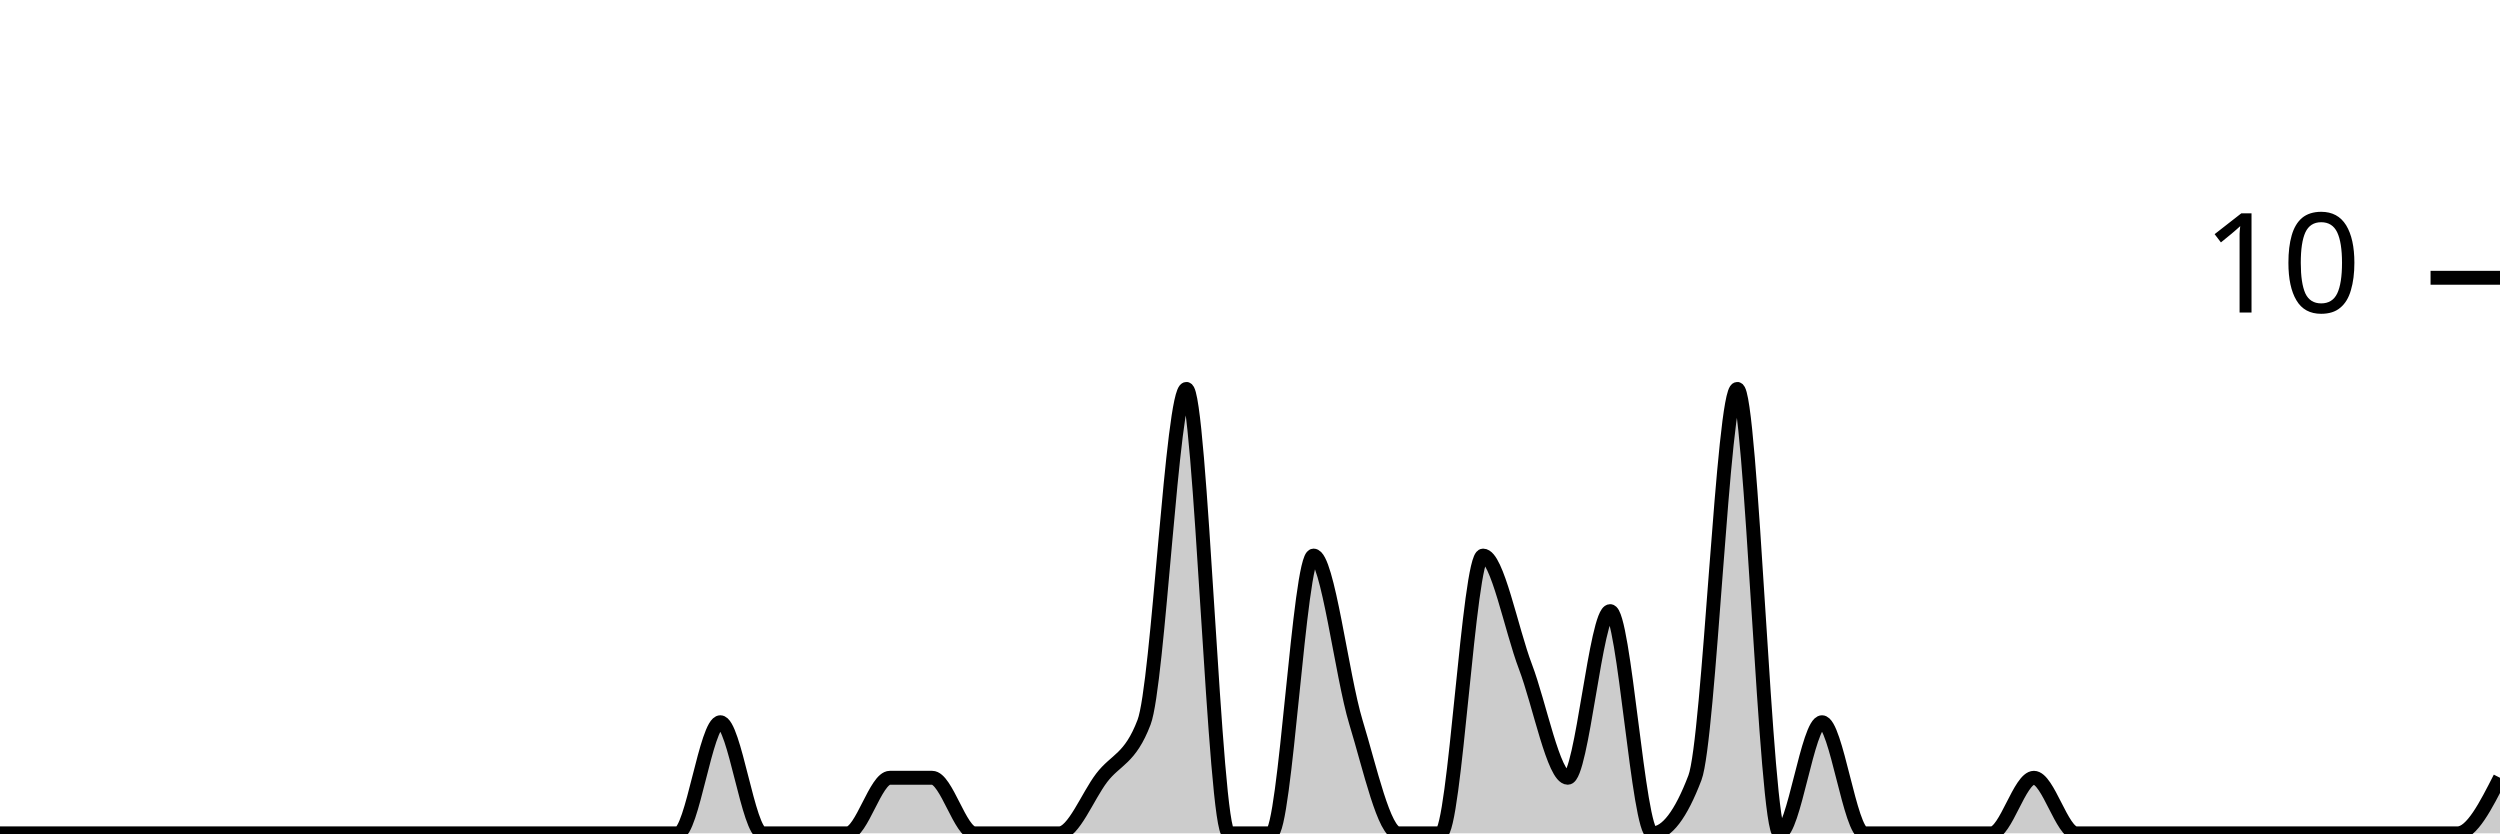
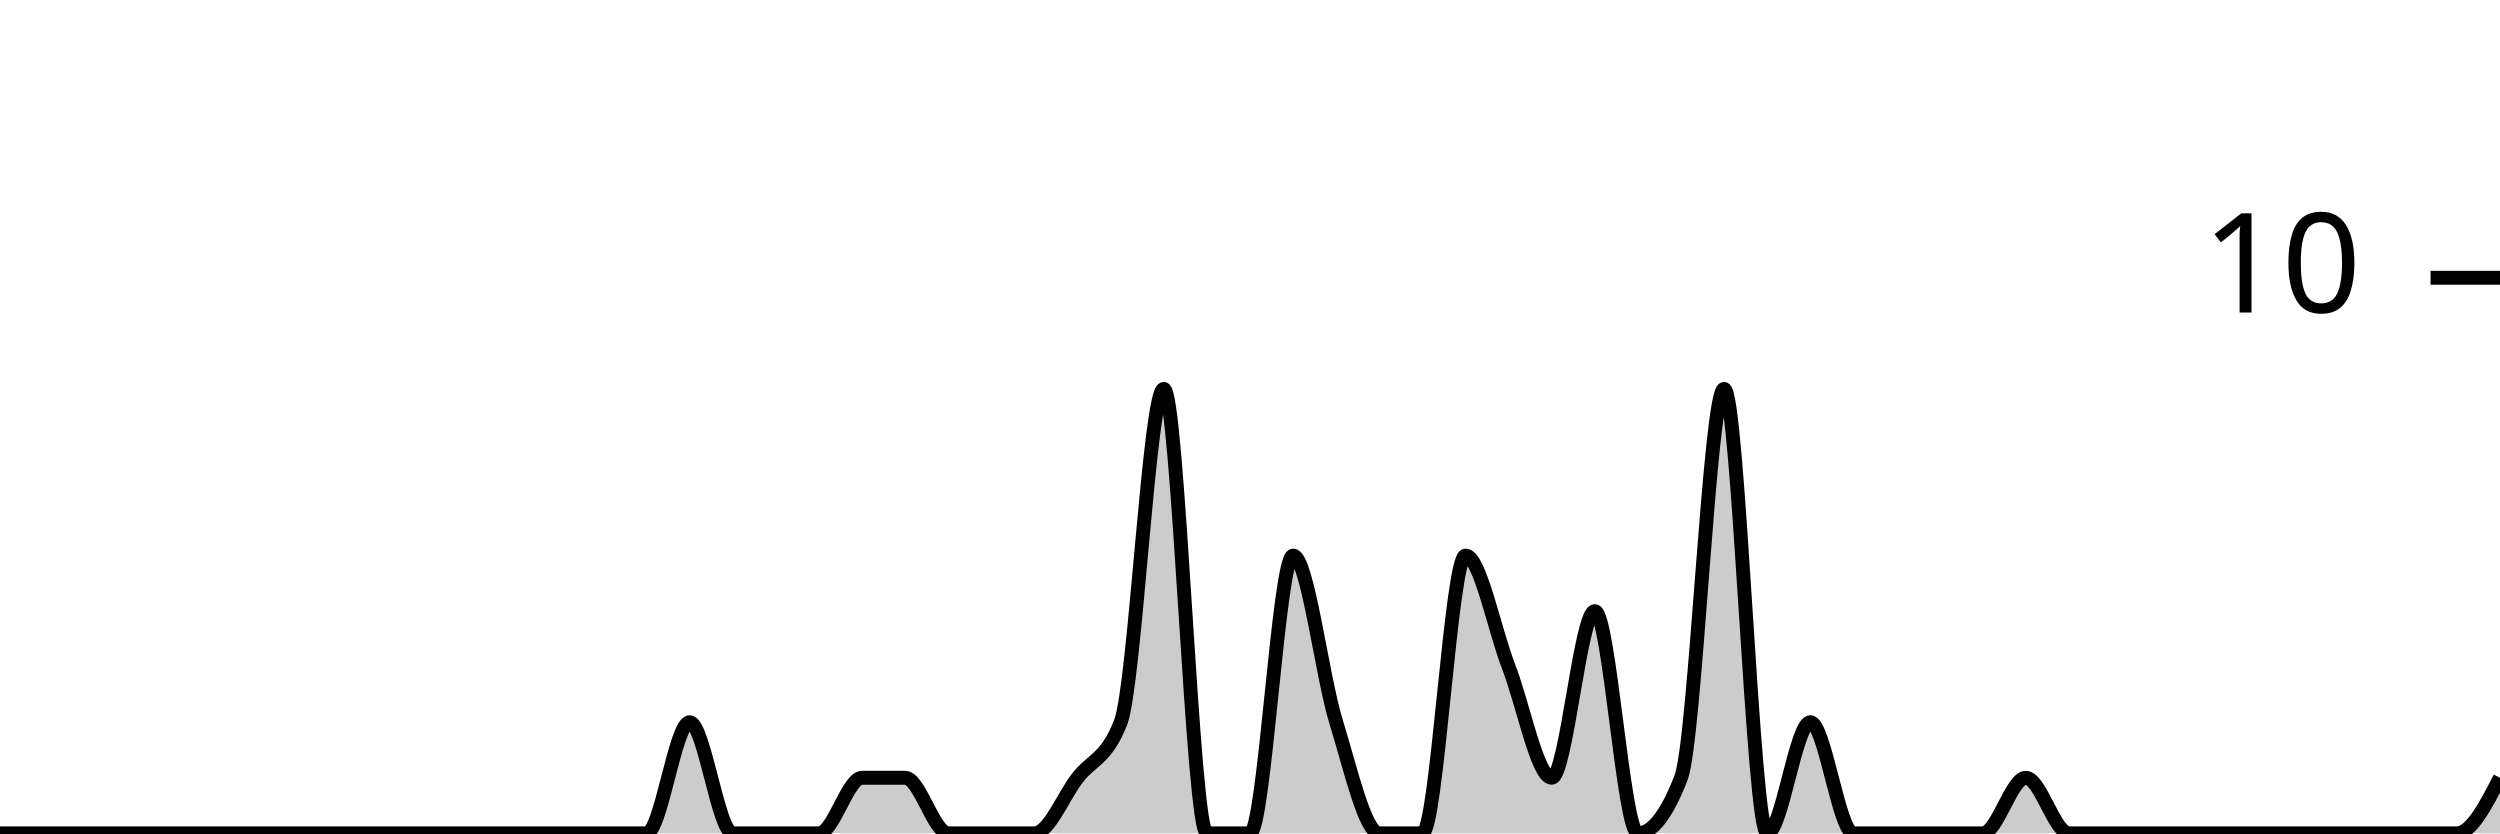
<svg xmlns="http://www.w3.org/2000/svg" viewBox="0 0 180 60">
  <g transform="translate(0,20)">
-     <path class="area" fill="rgba(0, 0, 0, 0.2)" d="M0,40C1.017,40,2.034,40,3.051,40C4.068,40,5.085,40,6.102,40C7.119,40,8.136,40,9.153,40C10.169,40,11.186,40,12.203,40C13.22,40,14.237,40,15.254,40C16.271,40,17.288,40,18.305,40C19.322,40,20.339,40,21.356,40C22.373,40,23.39,40,24.407,40C25.424,40,26.441,40,27.458,40C28.475,40,29.492,40,30.508,40C31.525,40,32.542,40,33.559,40C34.576,40,35.593,40,36.61,40C37.627,40,38.644,40,39.661,40C40.678,40,41.695,40,42.712,40C43.729,40,44.746,40,45.763,40C46.78,40,47.797,40,48.814,40C49.831,40,50.847,32,51.864,32C52.881,32,53.898,40,54.915,40C55.932,40,56.949,40,57.966,40C58.983,40,60,40,61.017,40C62.034,40,63.051,36,64.068,36C65.085,36,66.102,36,67.119,36C68.136,36,69.153,40,70.169,40C71.186,40,72.203,40,73.22,40C74.237,40,75.254,40,76.271,40C77.288,40,78.305,37.333,79.322,36C80.339,34.667,81.356,34.667,82.373,32C83.39,29.333,84.407,8,85.424,8C86.441,8,87.458,40,88.475,40C89.492,40,90.508,40,91.525,40C92.542,40,93.559,20,94.576,20C95.593,20,96.61,28.667,97.627,32C98.644,35.333,99.661,40,100.678,40C101.695,40,102.712,40,103.729,40C104.746,40,105.763,20,106.78,20C107.797,20,108.814,25.333,109.831,28C110.847,30.667,111.864,36,112.881,36C113.898,36,114.915,24,115.932,24C116.949,24,117.966,40,118.983,40C120,40,121.017,38.667,122.034,36C123.051,33.333,124.068,8,125.085,8C126.102,8,127.119,40,128.136,40C129.153,40,130.169,32,131.186,32C132.203,32,133.22,40,134.237,40C135.254,40,136.271,40,137.288,40C138.305,40,139.322,40,140.339,40C141.356,40,142.373,40,143.39,40C144.407,40,145.424,36,146.441,36C147.458,36,148.475,40,149.492,40C150.508,40,151.525,40,152.542,40C153.559,40,154.576,40,155.593,40C156.61,40,157.627,40,158.644,40C159.661,40,160.678,40,161.695,40C162.712,40,163.729,40,164.746,40C165.763,40,166.78,40,167.797,40C168.814,40,169.831,40,170.847,40C171.864,40,172.881,40,173.898,40C174.915,40,175.932,40,176.949,40C177.966,40,178.983,38,180,36L180,40C178.983,40,177.966,40,176.949,40C175.932,40,174.915,40,173.898,40C172.881,40,171.864,40,170.847,40C169.831,40,168.814,40,167.797,40C166.78,40,165.763,40,164.746,40C163.729,40,162.712,40,161.695,40C160.678,40,159.661,40,158.644,40C157.627,40,156.61,40,155.593,40C154.576,40,153.559,40,152.542,40C151.525,40,150.508,40,149.492,40C148.475,40,147.458,40,146.441,40C145.424,40,144.407,40,143.39,40C142.373,40,141.356,40,140.339,40C139.322,40,138.305,40,137.288,40C136.271,40,135.254,40,134.237,40C133.22,40,132.203,40,131.186,40C130.169,40,129.153,40,128.136,40C127.119,40,126.102,40,125.085,40C124.068,40,123.051,40,122.034,40C121.017,40,120,40,118.983,40C117.966,40,116.949,40,115.932,40C114.915,40,113.898,40,112.881,40C111.864,40,110.847,40,109.831,40C108.814,40,107.797,40,106.78,40C105.763,40,104.746,40,103.729,40C102.712,40,101.695,40,100.678,40C99.661,40,98.644,40,97.627,40C96.61,40,95.593,40,94.576,40C93.559,40,92.542,40,91.525,40C90.508,40,89.492,40,88.475,40C87.458,40,86.441,40,85.424,40C84.407,40,83.39,40,82.373,40C81.356,40,80.339,40,79.322,40C78.305,40,77.288,40,76.271,40C75.254,40,74.237,40,73.22,40C72.203,40,71.186,40,70.169,40C69.153,40,68.136,40,67.119,40C66.102,40,65.085,40,64.068,40C63.051,40,62.034,40,61.017,40C60,40,58.983,40,57.966,40C56.949,40,55.932,40,54.915,40C53.898,40,52.881,40,51.864,40C50.847,40,49.831,40,48.814,40C47.797,40,46.78,40,45.763,40C44.746,40,43.729,40,42.712,40C41.695,40,40.678,40,39.661,40C38.644,40,37.627,40,36.61,40C35.593,40,34.576,40,33.559,40C32.542,40,31.525,40,30.508,40C29.492,40,28.475,40,27.458,40C26.441,40,25.424,40,24.407,40C23.39,40,22.373,40,21.356,40C20.339,40,19.322,40,18.305,40C17.288,40,16.271,40,15.254,40C14.237,40,13.22,40,12.203,40C11.186,40,10.169,40,9.153,40C8.136,40,7.119,40,6.102,40C5.085,40,4.068,40,3.051,40C2.034,40,1.017,40,0,40Z" />
-     <path class="line" stroke="black" fill="none" d="M0,40C1.017,40,2.034,40,3.051,40C4.068,40,5.085,40,6.102,40C7.119,40,8.136,40,9.153,40C10.169,40,11.186,40,12.203,40C13.22,40,14.237,40,15.254,40C16.271,40,17.288,40,18.305,40C19.322,40,20.339,40,21.356,40C22.373,40,23.39,40,24.407,40C25.424,40,26.441,40,27.458,40C28.475,40,29.492,40,30.508,40C31.525,40,32.542,40,33.559,40C34.576,40,35.593,40,36.61,40C37.627,40,38.644,40,39.661,40C40.678,40,41.695,40,42.712,40C43.729,40,44.746,40,45.763,40C46.78,40,47.797,40,48.814,40C49.831,40,50.847,32,51.864,32C52.881,32,53.898,40,54.915,40C55.932,40,56.949,40,57.966,40C58.983,40,60,40,61.017,40C62.034,40,63.051,36,64.068,36C65.085,36,66.102,36,67.119,36C68.136,36,69.153,40,70.169,40C71.186,40,72.203,40,73.22,40C74.237,40,75.254,40,76.271,40C77.288,40,78.305,37.333,79.322,36C80.339,34.667,81.356,34.667,82.373,32C83.39,29.333,84.407,8,85.424,8C86.441,8,87.458,40,88.475,40C89.492,40,90.508,40,91.525,40C92.542,40,93.559,20,94.576,20C95.593,20,96.61,28.667,97.627,32C98.644,35.333,99.661,40,100.678,40C101.695,40,102.712,40,103.729,40C104.746,40,105.763,20,106.78,20C107.797,20,108.814,25.333,109.831,28C110.847,30.667,111.864,36,112.881,36C113.898,36,114.915,24,115.932,24C116.949,24,117.966,40,118.983,40C120,40,121.017,38.667,122.034,36C123.051,33.333,124.068,8,125.085,8C126.102,8,127.119,40,128.136,40C129.153,40,130.169,32,131.186,32C132.203,32,133.22,40,134.237,40C135.254,40,136.271,40,137.288,40C138.305,40,139.322,40,140.339,40C141.356,40,142.373,40,143.39,40C144.407,40,145.424,36,146.441,36C147.458,36,148.475,40,149.492,40C150.508,40,151.525,40,152.542,40C153.559,40,154.576,40,155.593,40C156.61,40,157.627,40,158.644,40C159.661,40,160.678,40,161.695,40C162.712,40,163.729,40,164.746,40C165.763,40,166.78,40,167.797,40C168.814,40,169.831,40,170.847,40C171.864,40,172.881,40,173.898,40C174.915,40,175.932,40,176.949,40C177.966,40,178.983,38,180,36" />
+     <path class="area" fill="rgba(0, 0, 0, 0.2)" d="M0,40C1.034,40,2.069,40,3.103,40C4.138,40,5.172,40,6.207,40C7.241,40,8.276,40,9.31,40C10.345,40,11.379,40,12.414,40C13.448,40,14.483,40,15.517,40C16.552,40,17.586,40,18.621,40C19.655,40,20.69,40,21.724,40C22.759,40,23.793,40,24.828,40C25.862,40,26.897,40,27.931,40C28.966,40,30,40,31.034,40C32.069,40,33.103,40,34.138,40C35.172,40,36.207,40,37.241,40C38.276,40,39.31,40,40.345,40C41.379,40,42.414,40,43.448,40C44.483,40,45.517,40,46.552,40C47.586,40,48.621,32,49.655,32C50.69,32,51.724,40,52.759,40C53.793,40,54.828,40,55.862,40C56.897,40,57.931,40,58.966,40C60,40,61.034,36,62.069,36C63.103,36,64.138,36,65.172,36C66.207,36,67.241,40,68.276,40C69.31,40,70.345,40,71.379,40C72.414,40,73.448,40,74.483,40C75.517,40,76.552,37.333,77.586,36C78.621,34.667,79.655,34.667,80.69,32C81.724,29.333,82.759,8,83.793,8C84.828,8,85.862,40,86.897,40C87.931,40,88.966,40,90,40C91.034,40,92.069,20,93.103,20C94.138,20,95.172,28.667,96.207,32C97.241,35.333,98.276,40,99.31,40C100.345,40,101.379,40,102.414,40C103.448,40,104.483,20,105.517,20C106.552,20,107.586,25.333,108.621,28C109.655,30.667,110.69,36,111.724,36C112.759,36,113.793,24,114.828,24C115.862,24,116.897,40,117.931,40C118.966,40,120,38.667,121.034,36C122.069,33.333,123.103,8,124.138,8C125.172,8,126.207,40,127.241,40C128.276,40,129.31,32,130.345,32C131.379,32,132.414,40,133.448,40C134.483,40,135.517,40,136.552,40C137.586,40,138.621,40,139.655,40C140.69,40,141.724,40,142.759,40C143.793,40,144.828,36,145.862,36C146.897,36,147.931,40,148.966,40C150,40,151.034,40,152.069,40C153.103,40,154.138,40,155.172,40C156.207,40,157.241,40,158.276,40C159.31,40,160.345,40,161.379,40C162.414,40,163.448,40,164.483,40C165.517,40,166.552,40,167.586,40C168.621,40,169.655,40,170.69,40C171.724,40,172.759,40,173.793,40C174.828,40,175.862,40,176.897,40C177.931,40,178.966,38,180,36L180,40C178.966,40,177.931,40,176.897,40C175.862,40,174.828,40,173.793,40C172.759,40,171.724,40,170.69,40C169.655,40,168.621,40,167.586,40C166.552,40,165.517,40,164.483,40C163.448,40,162.414,40,161.379,40C160.345,40,159.31,40,158.276,40C157.241,40,156.207,40,155.172,40C154.138,40,153.103,40,152.069,40C151.034,40,150,40,148.966,40C147.931,40,146.897,40,145.862,40C144.828,40,143.793,40,142.759,40C141.724,40,140.69,40,139.655,40C138.621,40,137.586,40,136.552,40C135.517,40,134.483,40,133.448,40C132.414,40,131.379,40,130.345,40C129.31,40,128.276,40,127.241,40C126.207,40,125.172,40,124.138,40C123.103,40,122.069,40,121.034,40C120,40,118.966,40,117.931,40C116.897,40,115.862,40,114.828,40C113.793,40,112.759,40,111.724,40C110.69,40,109.655,40,108.621,40C107.586,40,106.552,40,105.517,40C104.483,40,103.448,40,102.414,40C101.379,40,100.345,40,99.31,40C98.276,40,97.241,40,96.207,40C95.172,40,94.138,40,93.103,40C92.069,40,91.034,40,90,40C88.966,40,87.931,40,86.897,40C85.862,40,84.828,40,83.793,40C82.759,40,81.724,40,80.69,40C79.655,40,78.621,40,77.586,40C76.552,40,75.517,40,74.483,40C73.448,40,72.414,40,71.379,40C70.345,40,69.31,40,68.276,40C67.241,40,66.207,40,65.172,40C64.138,40,63.103,40,62.069,40C61.034,40,60,40,58.966,40C57.931,40,56.897,40,55.862,40C54.828,40,53.793,40,52.759,40C51.724,40,50.69,40,49.655,40C48.621,40,47.586,40,46.552,40C45.517,40,44.483,40,43.448,40C42.414,40,41.379,40,40.345,40C39.31,40,38.276,40,37.241,40C36.207,40,35.172,40,34.138,40C33.103,40,32.069,40,31.034,40C30,40,28.966,40,27.931,40C26.897,40,25.862,40,24.828,40C23.793,40,22.759,40,21.724,40C20.69,40,19.655,40,18.621,40C17.586,40,16.552,40,15.517,40C14.483,40,13.448,40,12.414,40C11.379,40,10.345,40,9.31,40C8.276,40,7.241,40,6.207,40C5.172,40,4.138,40,3.103,40C2.069,40,1.034,40,0,40Z" />
+     <path class="line" stroke="black" fill="none" d="M0,40C1.034,40,2.069,40,3.103,40C4.138,40,5.172,40,6.207,40C7.241,40,8.276,40,9.31,40C10.345,40,11.379,40,12.414,40C13.448,40,14.483,40,15.517,40C16.552,40,17.586,40,18.621,40C19.655,40,20.69,40,21.724,40C22.759,40,23.793,40,24.828,40C25.862,40,26.897,40,27.931,40C28.966,40,30,40,31.034,40C32.069,40,33.103,40,34.138,40C35.172,40,36.207,40,37.241,40C38.276,40,39.31,40,40.345,40C41.379,40,42.414,40,43.448,40C44.483,40,45.517,40,46.552,40C47.586,40,48.621,32,49.655,32C50.69,32,51.724,40,52.759,40C53.793,40,54.828,40,55.862,40C56.897,40,57.931,40,58.966,40C60,40,61.034,36,62.069,36C63.103,36,64.138,36,65.172,36C66.207,36,67.241,40,68.276,40C69.31,40,70.345,40,71.379,40C72.414,40,73.448,40,74.483,40C75.517,40,76.552,37.333,77.586,36C78.621,34.667,79.655,34.667,80.69,32C81.724,29.333,82.759,8,83.793,8C84.828,8,85.862,40,86.897,40C87.931,40,88.966,40,90,40C91.034,40,92.069,20,93.103,20C94.138,20,95.172,28.667,96.207,32C97.241,35.333,98.276,40,99.31,40C100.345,40,101.379,40,102.414,40C103.448,40,104.483,20,105.517,20C106.552,20,107.586,25.333,108.621,28C109.655,30.667,110.69,36,111.724,36C112.759,36,113.793,24,114.828,24C115.862,24,116.897,40,117.931,40C118.966,40,120,38.667,121.034,36C122.069,33.333,123.103,8,124.138,8C125.172,8,126.207,40,127.241,40C128.276,40,129.31,32,130.345,32C131.379,32,132.414,40,133.448,40C134.483,40,135.517,40,136.552,40C137.586,40,138.621,40,139.655,40C140.69,40,141.724,40,142.759,40C143.793,40,144.828,36,145.862,36C146.897,36,147.931,40,148.966,40C150,40,151.034,40,152.069,40C153.103,40,154.138,40,155.172,40C156.207,40,157.241,40,158.276,40C159.31,40,160.345,40,161.379,40C162.414,40,163.448,40,164.483,40C165.517,40,166.552,40,167.586,40C168.621,40,169.655,40,170.69,40C171.724,40,172.759,40,173.793,40C174.828,40,175.862,40,176.897,40C177.931,40,178.966,38,180,36" />
    <path class="axis-ceiling" stroke-width="1" stroke="black" fill="none" d="M175,0L180,0" />
    <text class="axis-ceiling-label" font-family="sans-serif" text-anchor="end" font-size="10px" x="170" y="2.5">10</text>
  </g>
</svg>
